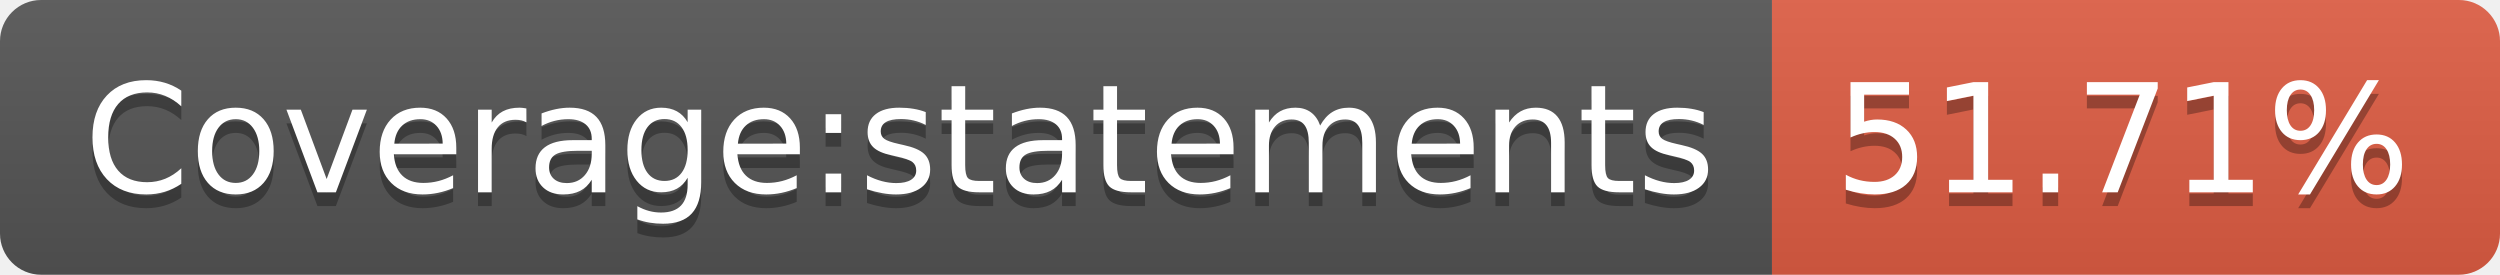
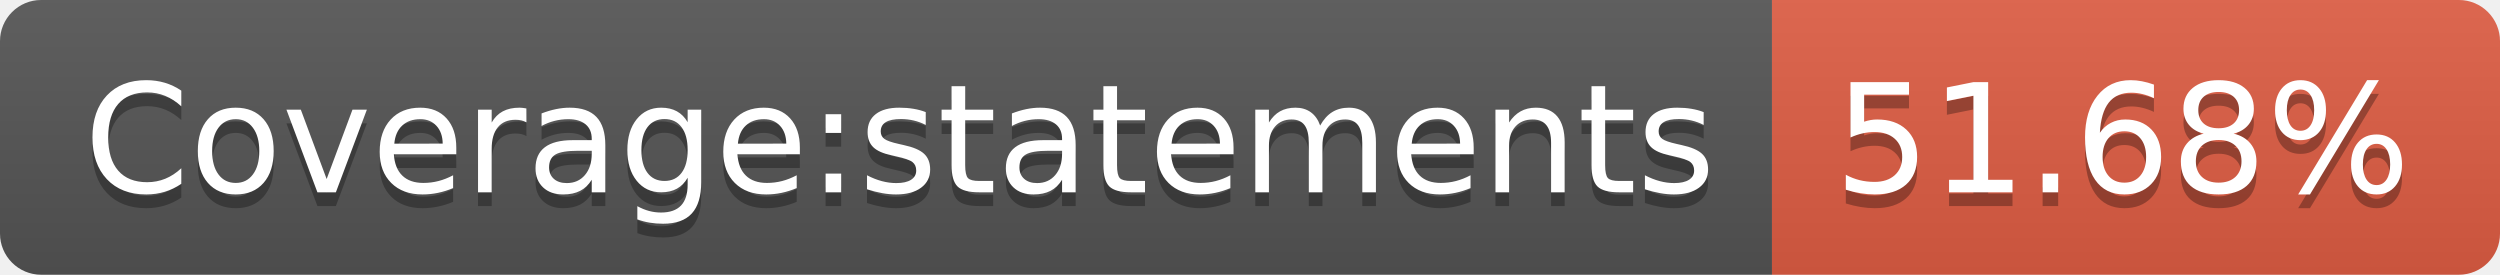
- <svg xmlns="http://www.w3.org/2000/svg" width="182" height="20" role="img" aria-label="Coverage:statements: 51.71%">
+ <svg xmlns="http://www.w3.org/2000/svg" width="182" height="20" role="img" aria-label="Coverage:statements: 51.68%">
  <linearGradient id="s" x2="0" y2="100%">
    <stop offset="0" stop-color="#bbb" stop-opacity=".1" />
    <stop offset="1" stop-opacity=".1" />
  </linearGradient>
  <clipPath id="r">
    <rect width="182" height="20" rx="3" fill="#fff" />
  </clipPath>
  <g clip-path="url(#r)">
    <rect width="129" height="20" fill="#555" />
    <rect x="129" width="53" height="20" fill="#e05d44" />
    <rect width="182" height="20" fill="url(#s)" />
  </g>
  <g fill="#fff" text-anchor="middle" font-family="Verdana,Geneva,DejaVu Sans,sans-serif" text-rendering="geometricPrecision" font-size="110">
    <text aria-hidden="true" x="655" y="150" fill="#010101" fill-opacity=".3" transform="scale(.1)" textLength="1190">Coverage:statements</text>
    <text x="655" y="140" transform="scale(.1)" fill="#fff" textLength="1190">Coverage:statements</text>
-     <text aria-hidden="true" x="1545" y="150" fill="#010101" fill-opacity=".3" transform="scale(.1)" textLength="430">51.71%</text>
-     <text x="1545" y="140" transform="scale(.1)" fill="#fff" textLength="430">51.71%</text>
+     <text aria-hidden="true" x="1545" y="150" fill="#010101" fill-opacity=".3" transform="scale(.1)" textLength="430">51.68%</text>
+     <text x="1545" y="140" transform="scale(.1)" fill="#fff" textLength="430">51.68%</text>
  </g>
</svg>
